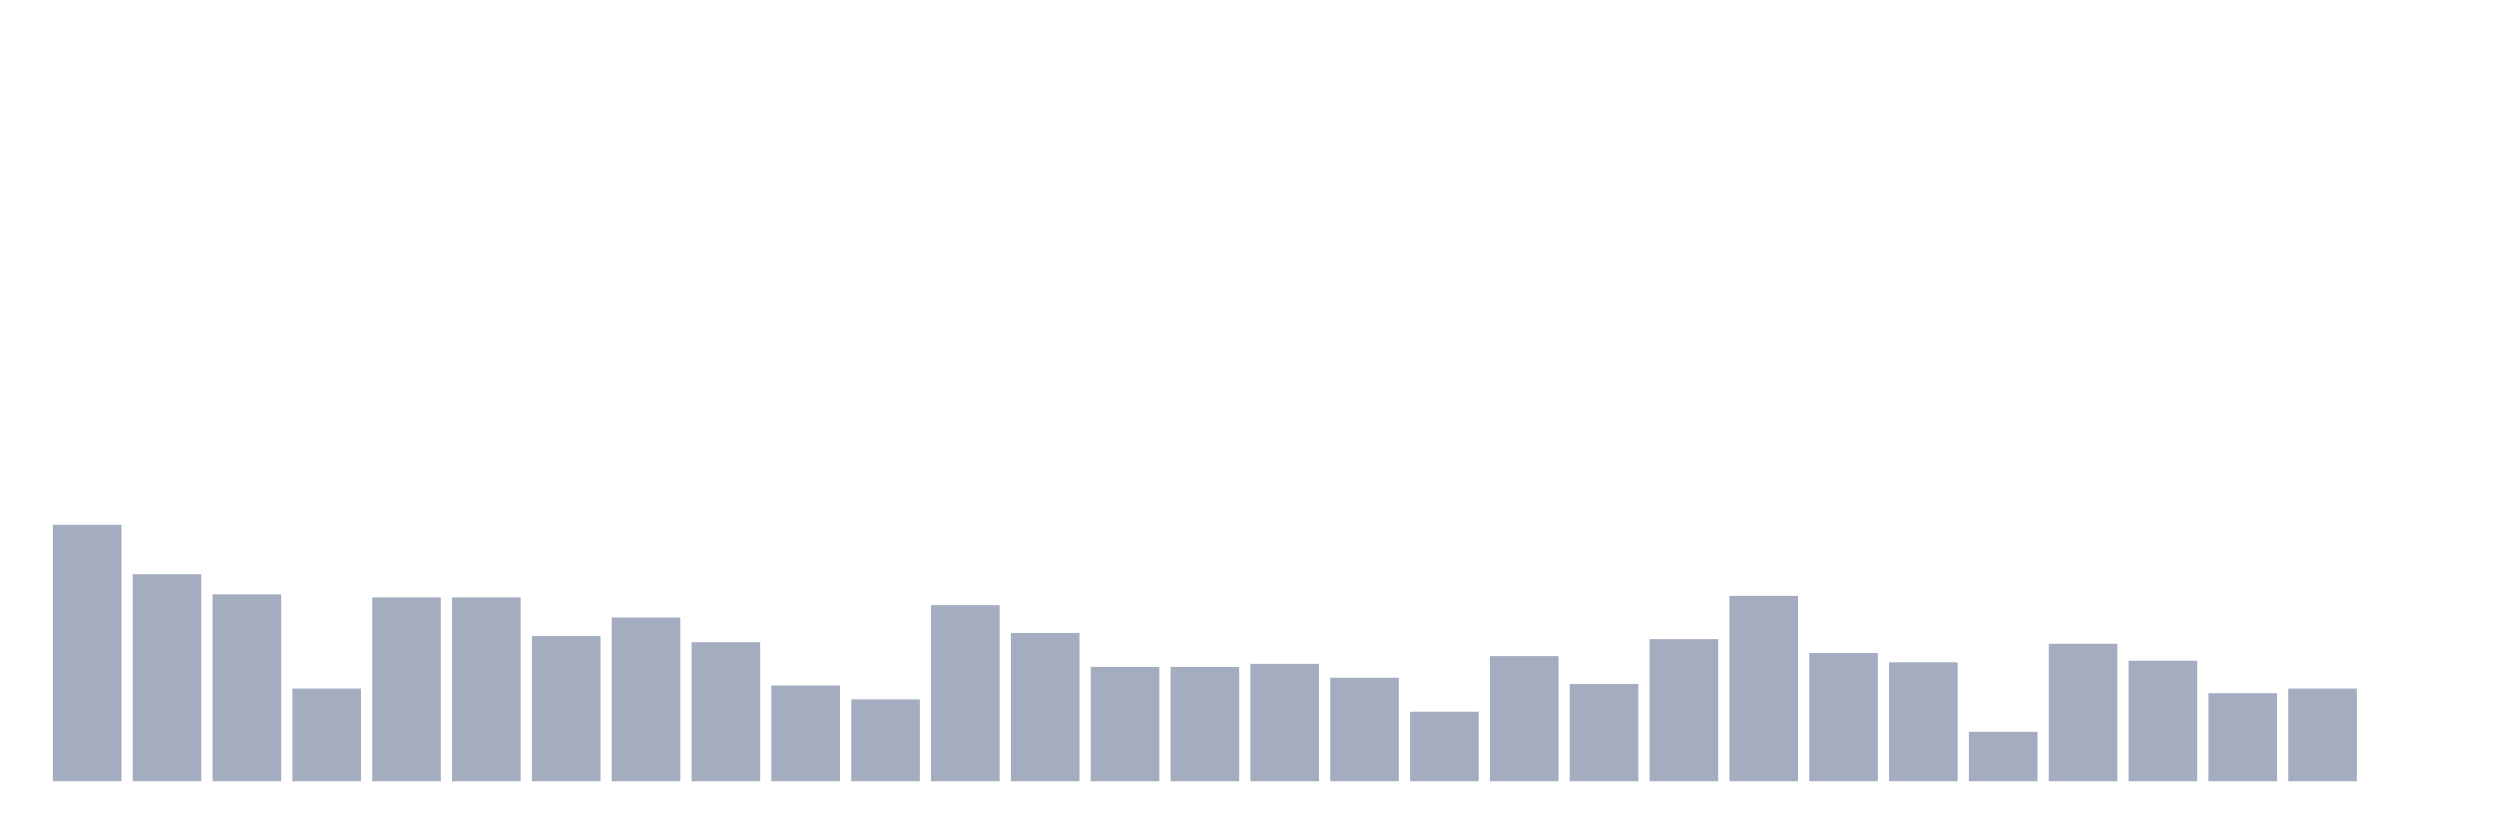
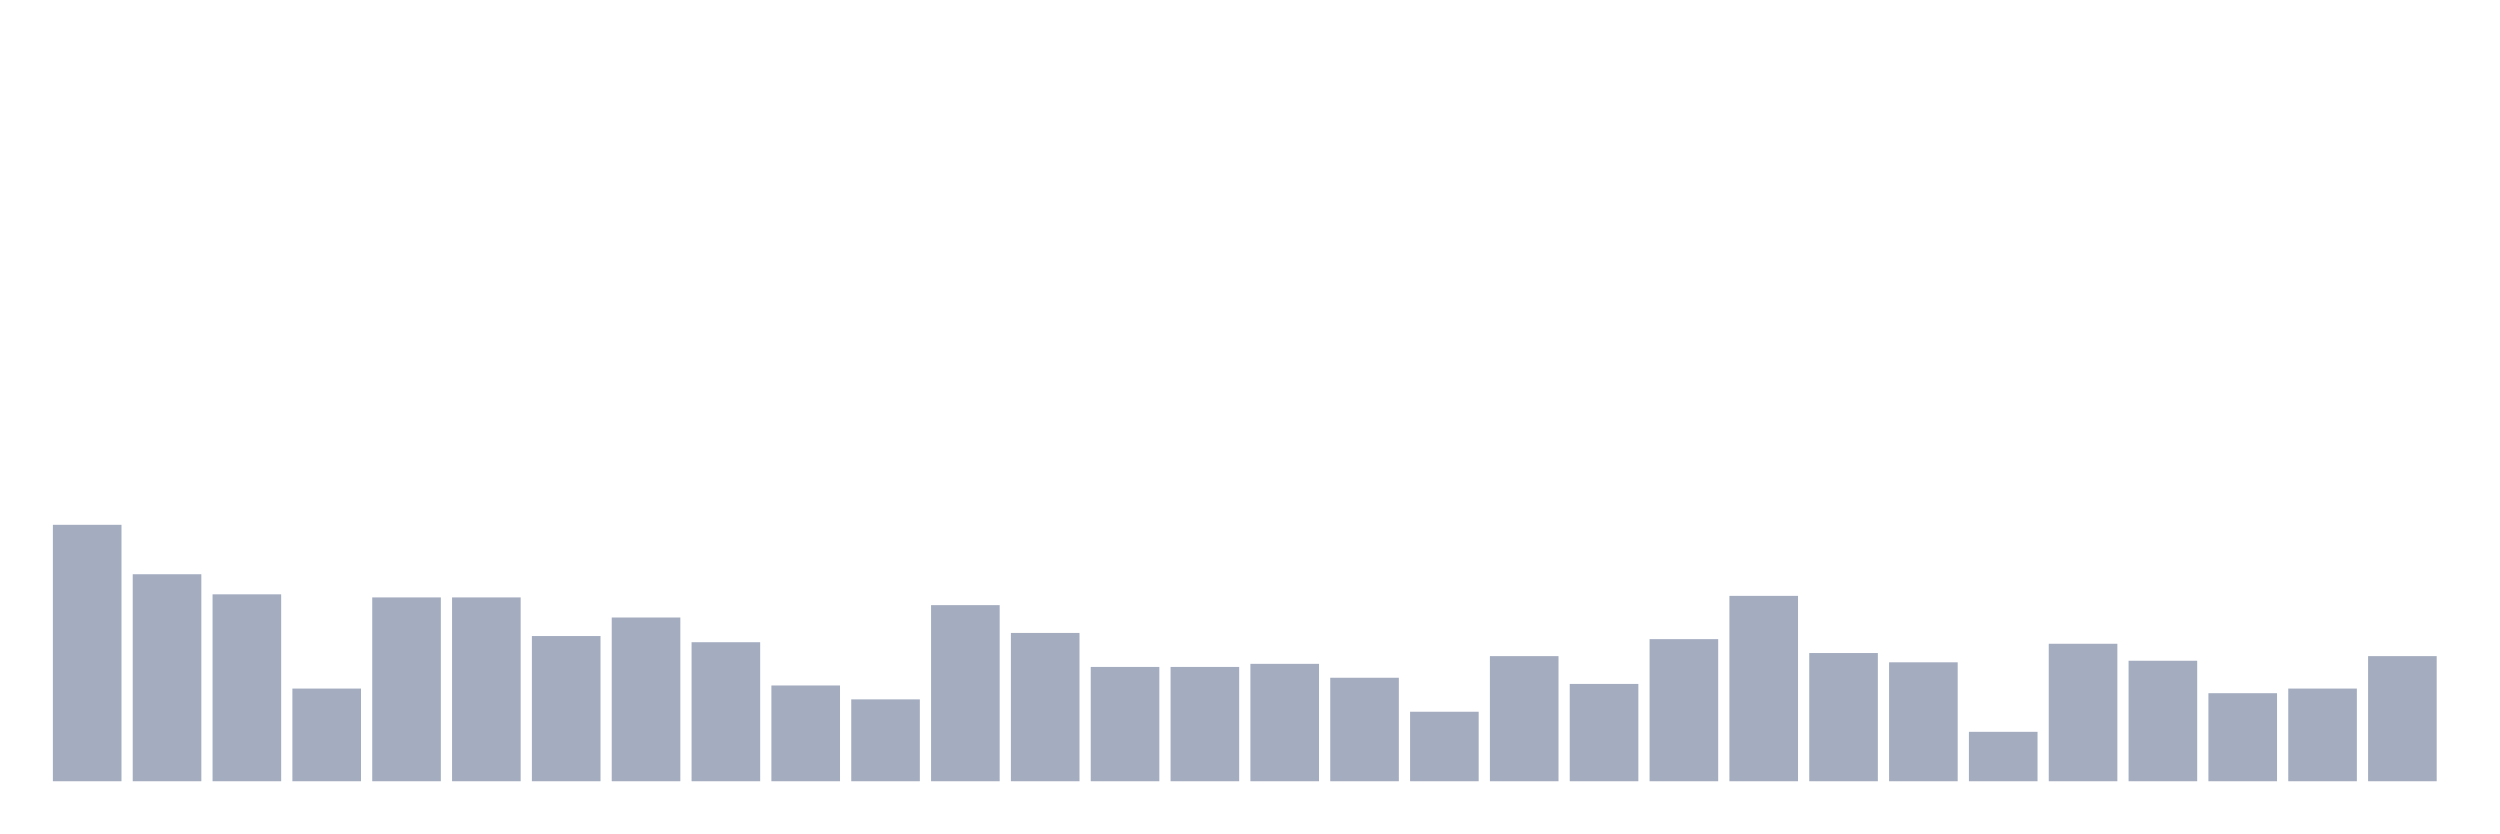
<svg xmlns="http://www.w3.org/2000/svg" viewBox="0 0 480 160">
  <g transform="translate(10,10)">
    <rect class="bar" x="0.153" width="13.175" y="90.763" height="49.237" fill="rgb(164,173,192)" />
    <rect class="bar" x="15.482" width="13.175" y="100.254" height="39.746" fill="rgb(164,173,192)" />
    <rect class="bar" x="30.81" width="13.175" y="104.11" height="35.89" fill="rgb(164,173,192)" />
    <rect class="bar" x="46.138" width="13.175" y="122.203" height="17.797" fill="rgb(164,173,192)" />
    <rect class="bar" x="61.466" width="13.175" y="104.703" height="35.297" fill="rgb(164,173,192)" />
    <rect class="bar" x="76.794" width="13.175" y="104.703" height="35.297" fill="rgb(164,173,192)" />
    <rect class="bar" x="92.123" width="13.175" y="112.119" height="27.881" fill="rgb(164,173,192)" />
    <rect class="bar" x="107.451" width="13.175" y="108.559" height="31.441" fill="rgb(164,173,192)" />
    <rect class="bar" x="122.779" width="13.175" y="113.305" height="26.695" fill="rgb(164,173,192)" />
    <rect class="bar" x="138.107" width="13.175" y="121.61" height="18.39" fill="rgb(164,173,192)" />
    <rect class="bar" x="153.436" width="13.175" y="124.28" height="15.72" fill="rgb(164,173,192)" />
    <rect class="bar" x="168.764" width="13.175" y="106.186" height="33.814" fill="rgb(164,173,192)" />
    <rect class="bar" x="184.092" width="13.175" y="111.525" height="28.475" fill="rgb(164,173,192)" />
    <rect class="bar" x="199.42" width="13.175" y="118.051" height="21.949" fill="rgb(164,173,192)" />
    <rect class="bar" x="214.748" width="13.175" y="118.051" height="21.949" fill="rgb(164,173,192)" />
    <rect class="bar" x="230.077" width="13.175" y="117.458" height="22.542" fill="rgb(164,173,192)" />
    <rect class="bar" x="245.405" width="13.175" y="120.127" height="19.873" fill="rgb(164,173,192)" />
    <rect class="bar" x="260.733" width="13.175" y="126.653" height="13.347" fill="rgb(164,173,192)" />
    <rect class="bar" x="276.061" width="13.175" y="115.975" height="24.025" fill="rgb(164,173,192)" />
    <rect class="bar" x="291.39" width="13.175" y="121.314" height="18.686" fill="rgb(164,173,192)" />
    <rect class="bar" x="306.718" width="13.175" y="112.712" height="27.288" fill="rgb(164,173,192)" />
    <rect class="bar" x="322.046" width="13.175" y="104.407" height="35.593" fill="rgb(164,173,192)" />
    <rect class="bar" x="337.374" width="13.175" y="115.381" height="24.619" fill="rgb(164,173,192)" />
    <rect class="bar" x="352.702" width="13.175" y="117.161" height="22.839" fill="rgb(164,173,192)" />
    <rect class="bar" x="368.031" width="13.175" y="130.508" height="9.492" fill="rgb(164,173,192)" />
    <rect class="bar" x="383.359" width="13.175" y="113.602" height="26.398" fill="rgb(164,173,192)" />
    <rect class="bar" x="398.687" width="13.175" y="116.864" height="23.136" fill="rgb(164,173,192)" />
    <rect class="bar" x="414.015" width="13.175" y="123.093" height="16.907" fill="rgb(164,173,192)" />
    <rect class="bar" x="429.344" width="13.175" y="122.203" height="17.797" fill="rgb(164,173,192)" />
-     <rect class="bar" x="444.672" width="13.175" y="140" height="0" fill="rgb(164,173,192)" />
+     <rect class="bar" x="444.672" width="13.175" y="115.975" height="24.025" fill="rgb(164,173,192)" />
  </g>
</svg>
